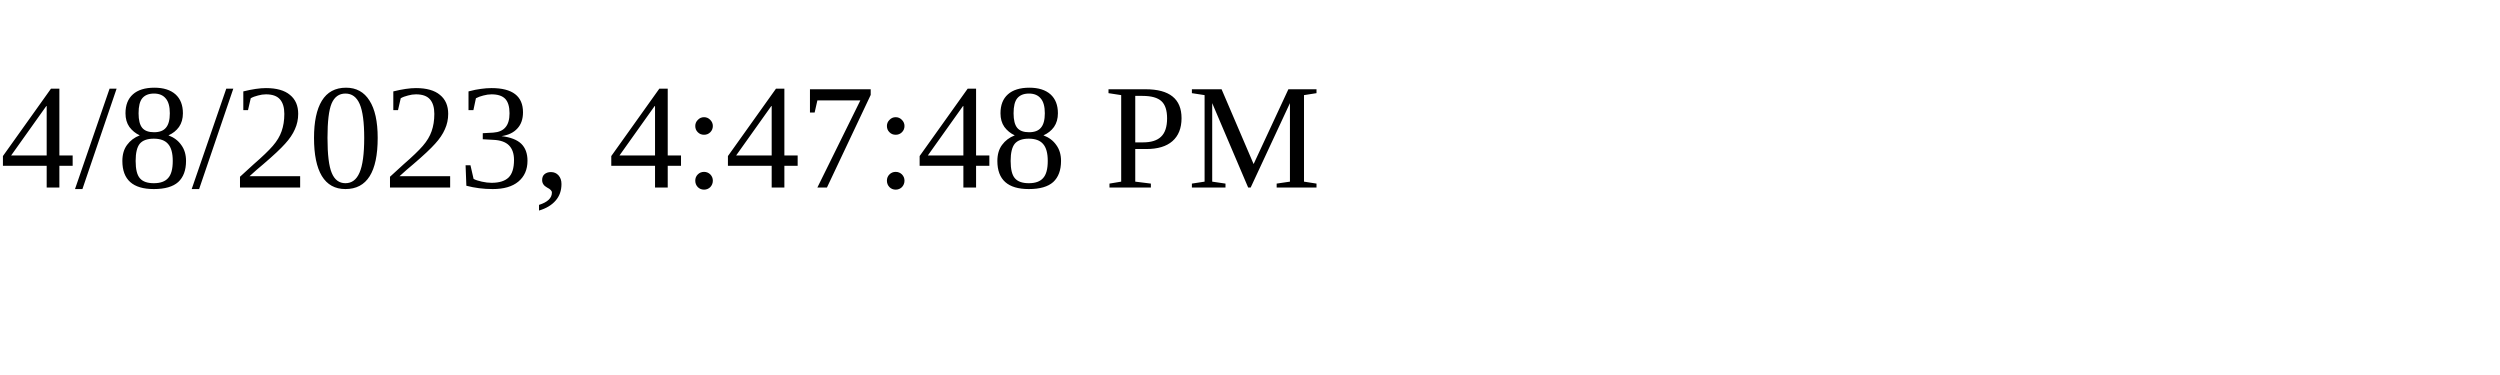
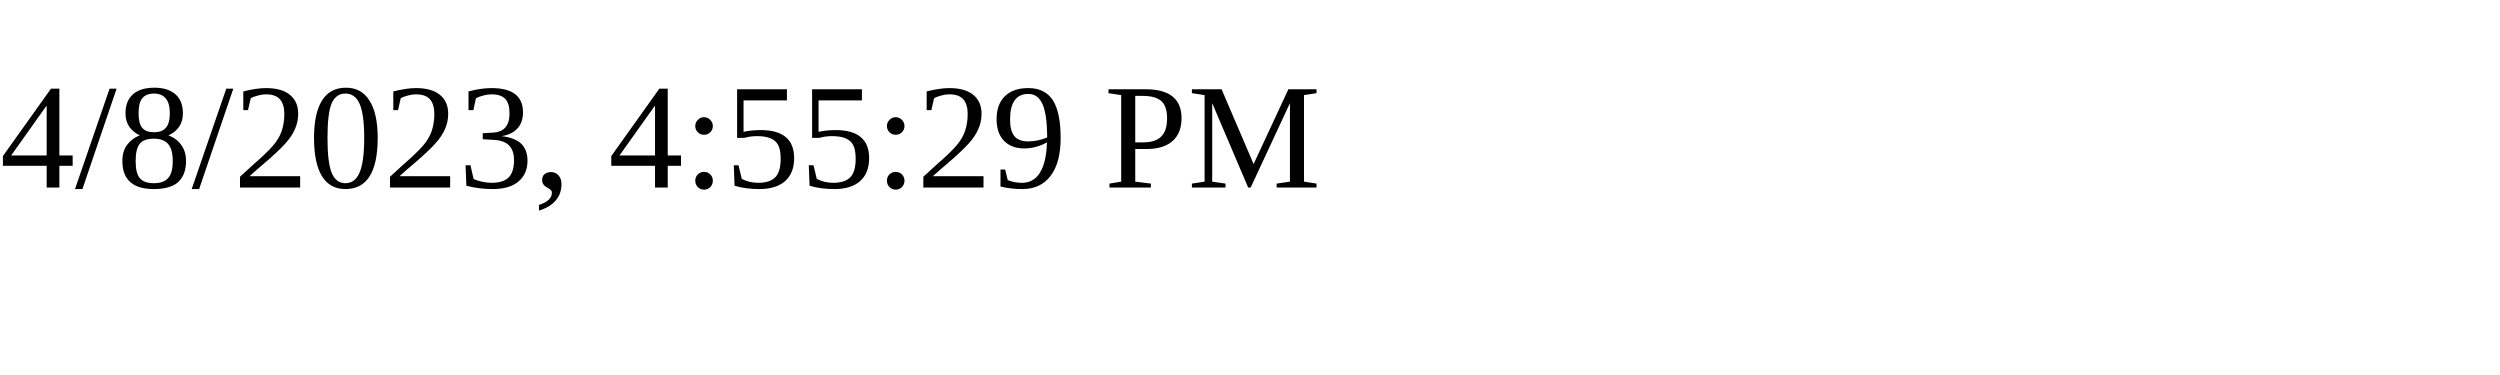
<svg xmlns="http://www.w3.org/2000/svg" height="30" width="200">
-   <text x="0" y="15">4/8/2023, 4:47:48 PM</text>
+   <text x="0" y="15">4/8/2023, 4:55:29 PM</text>
</svg>
